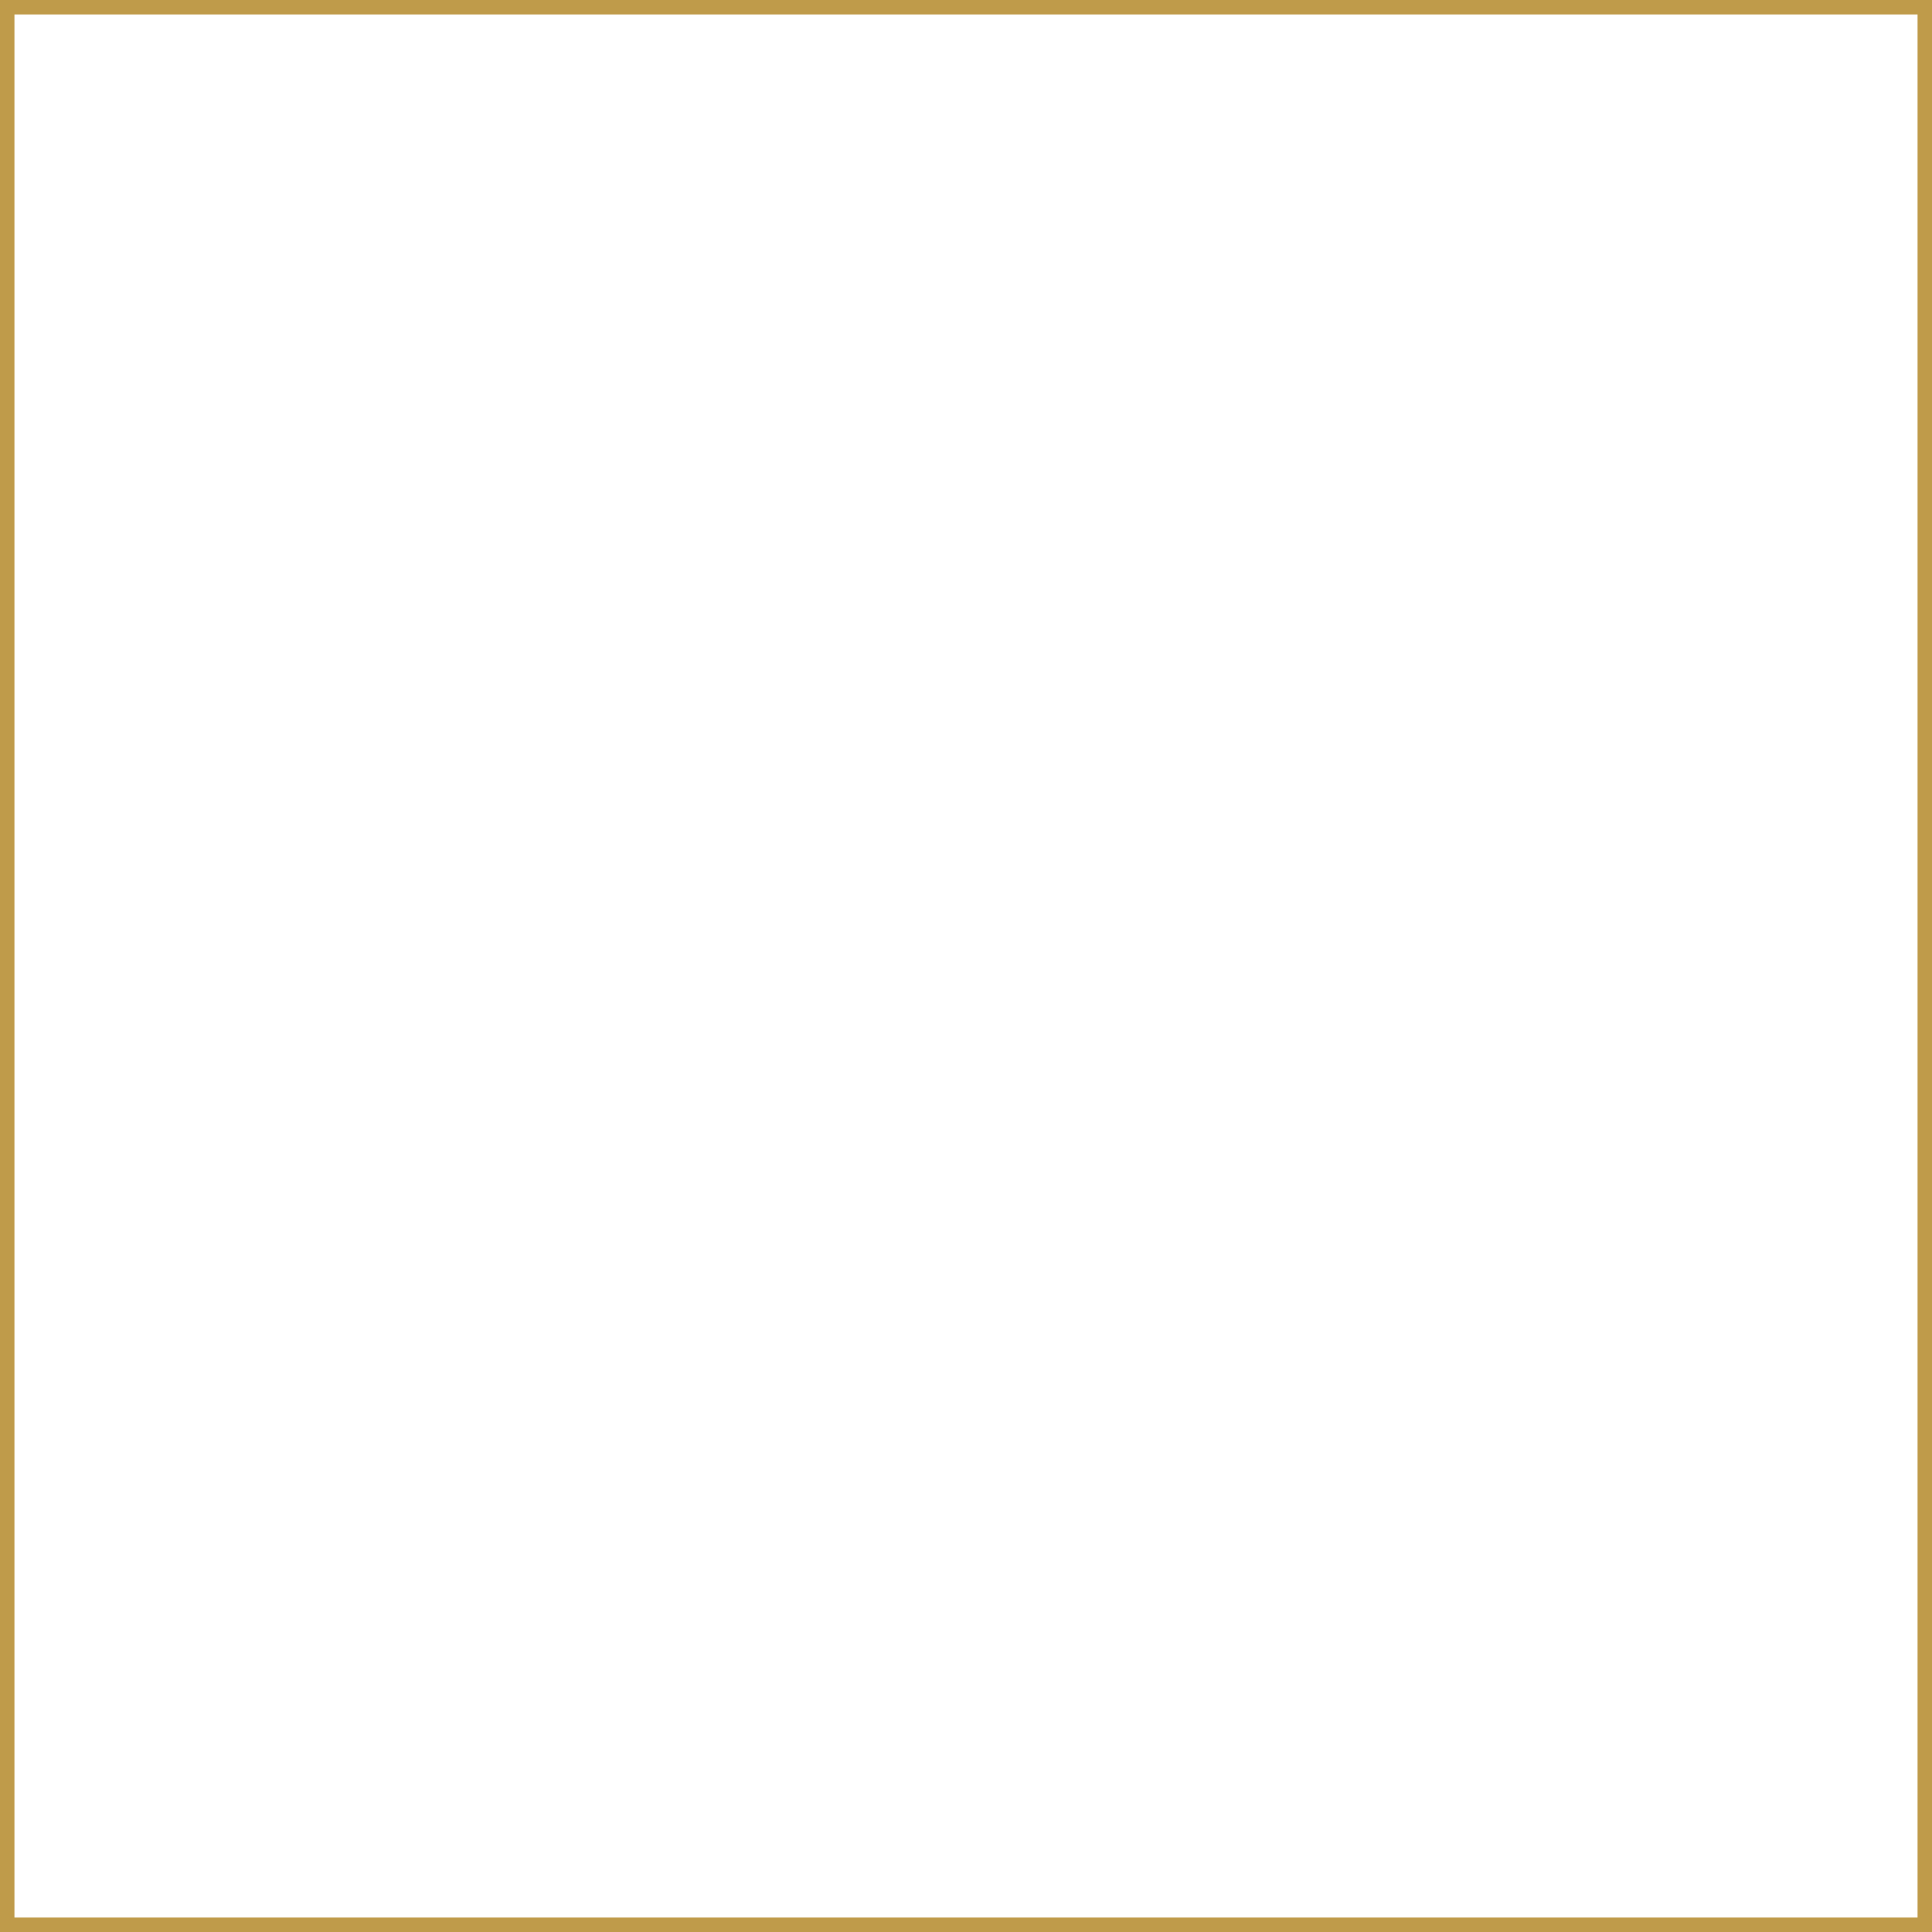
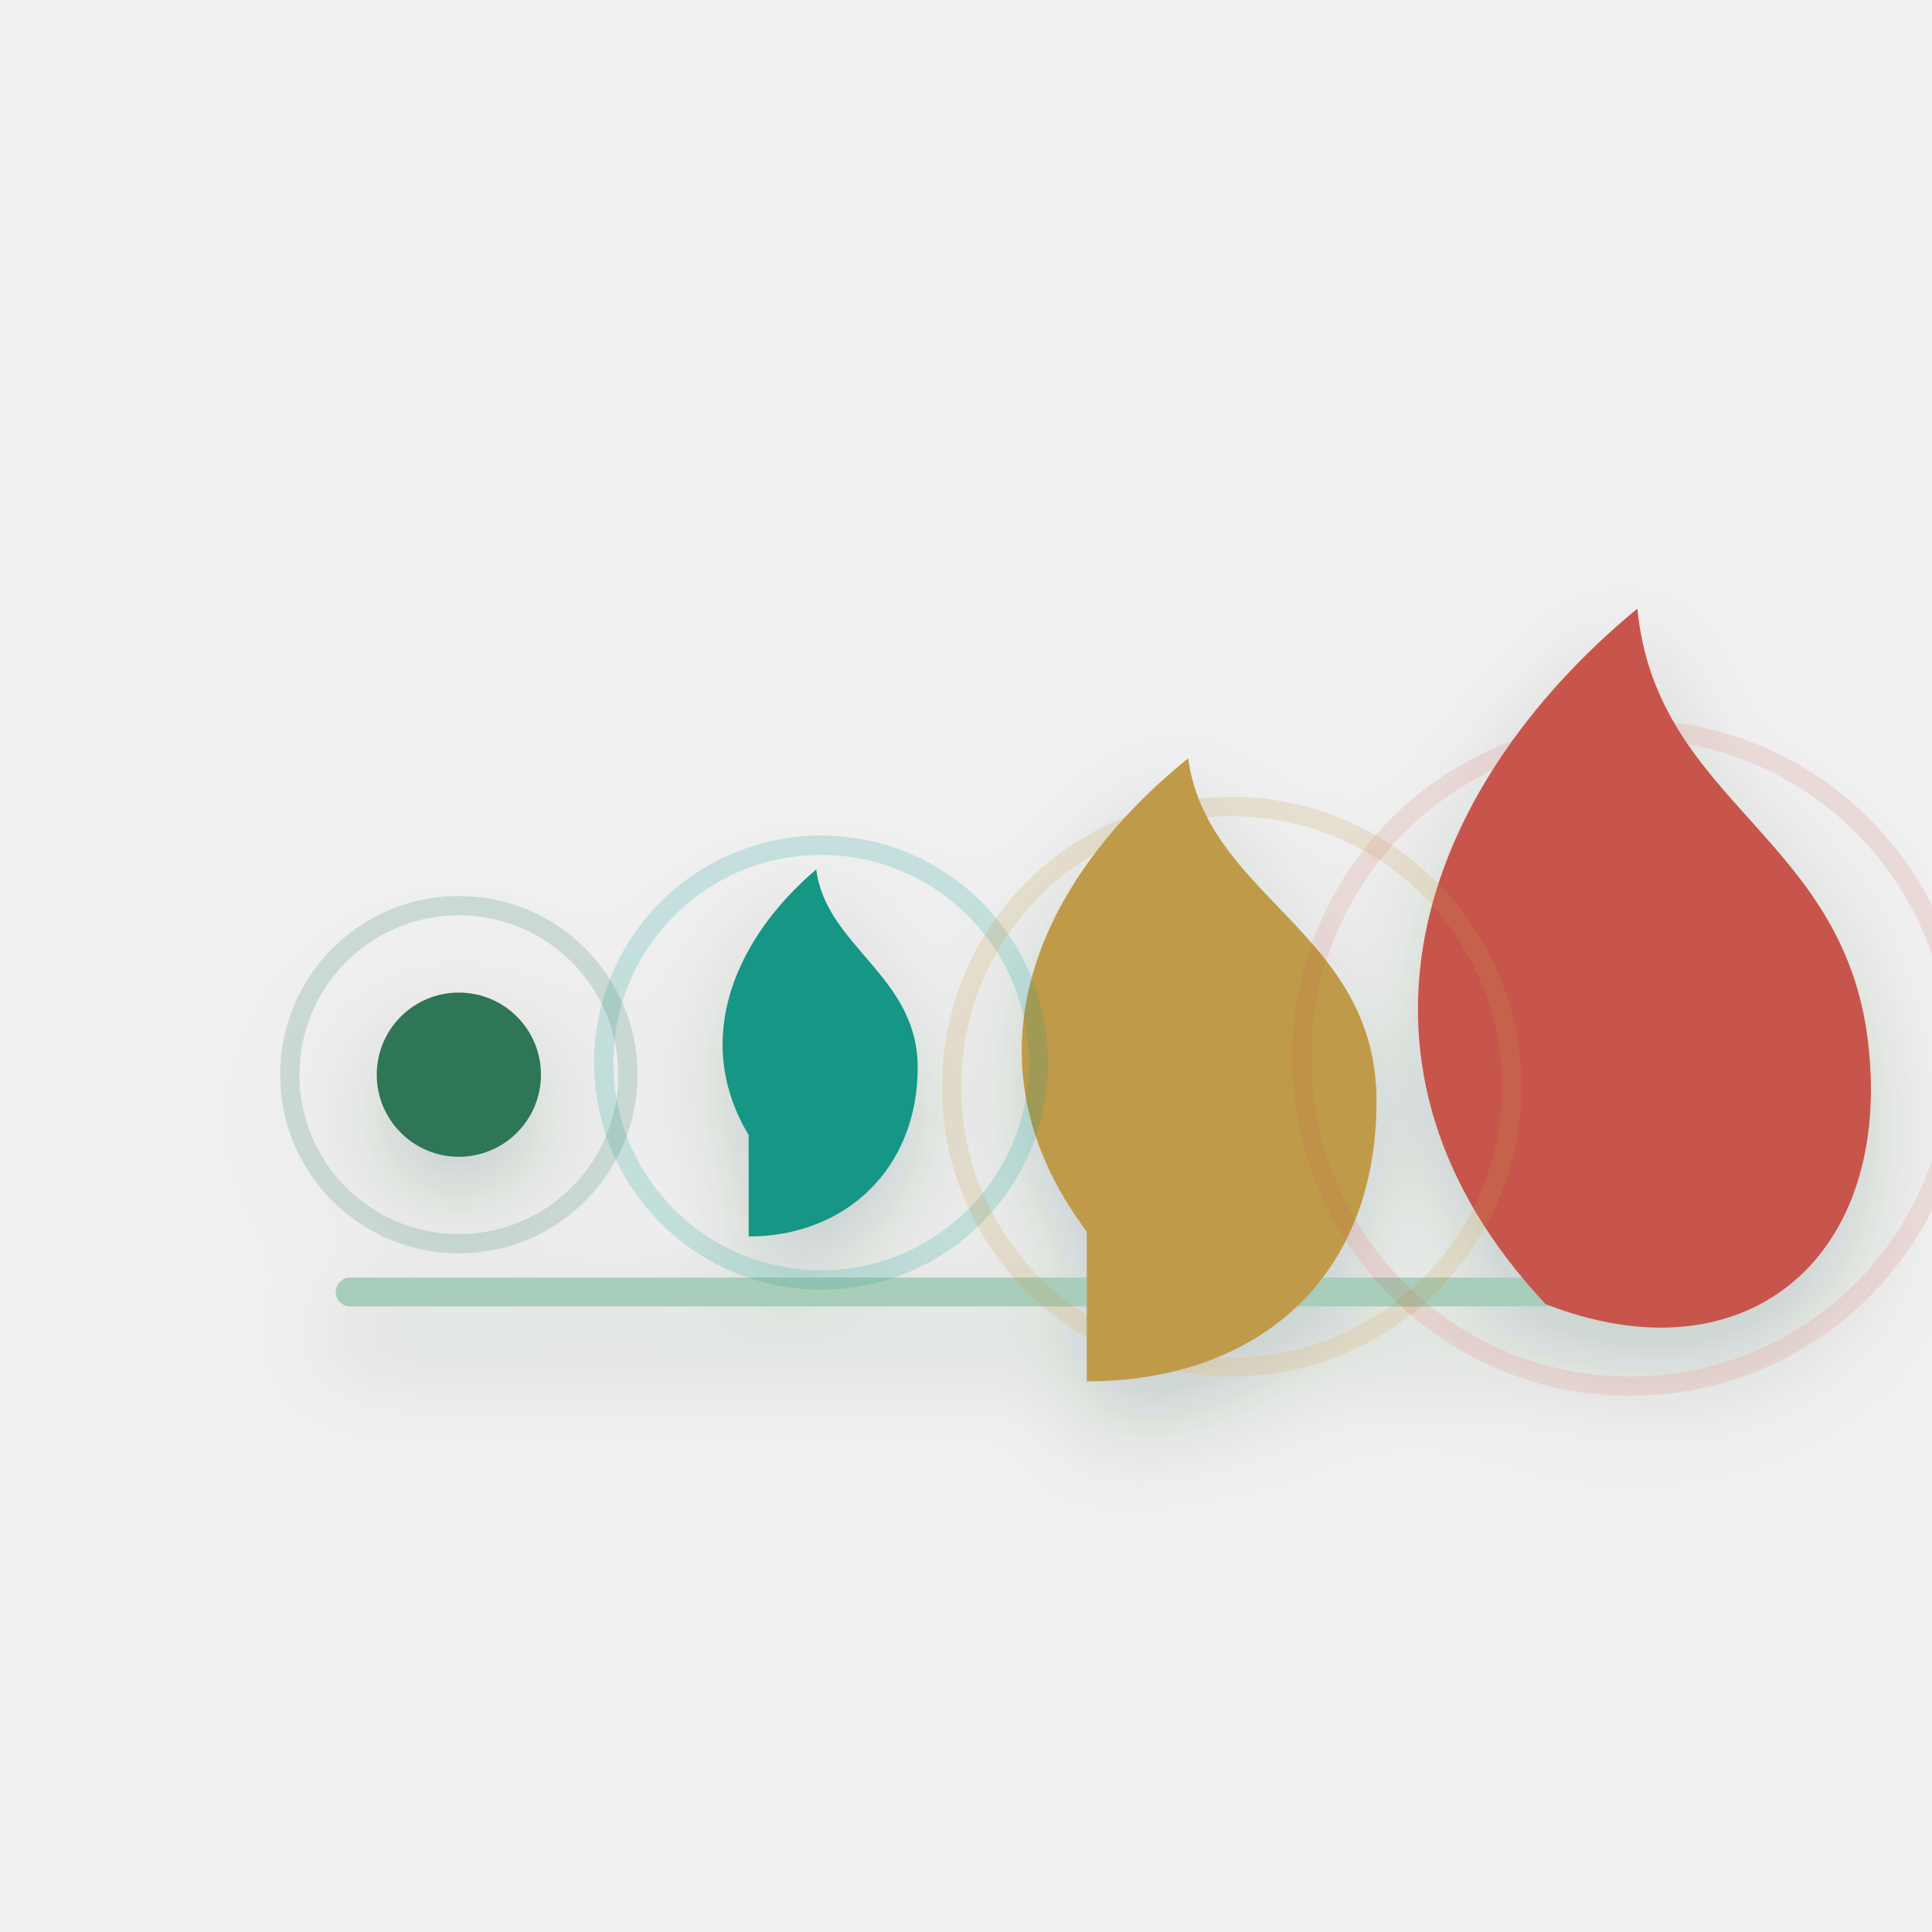
- <svg xmlns="http://www.w3.org/2000/svg" viewBox="0 0 200 200">
-   <rect width="200" height="200" fill="#FFFFFF" stroke="#BF9B4A" stroke-width="3" />
+ <svg xmlns="http://www.w3.org/2000/svg" width="800" height="800" viewBox="0 0 800 800" fill="none" role="img" aria-labelledby="title-emergency-crisis-terms">
+   <defs>
+     <linearGradient id="g-emergency-crisis-terms" x1="120" y1="100" x2="680" y2="700" gradientUnits="userSpaceOnUse">
+       <stop stop-color="#2F7657" />
+       <stop offset="1" stop-color="#1F5C3A" />
+     </linearGradient>
+     <linearGradient id="gold-emergency-crisis-terms" x1="160" y1="120" x2="680" y2="680" gradientUnits="userSpaceOnUse">
+       <stop stop-color="#D6B85D" />
+       <stop offset="1" stop-color="#BF9B4A" />
+     </linearGradient>
+     <linearGradient id="teal-emergency-crisis-terms" x1="120" y1="180" x2="670" y2="650" gradientUnits="userSpaceOnUse">
+       <stop stop-color="#28B4A5" />
+       <stop offset="1" stop-color="#159684" />
+     </linearGradient>
+     <filter id="shadow-emergency-crisis-terms" x="-20%" y="-20%" width="140%" height="150%" color-interpolation-filters="sRGB">
+       <feDropShadow dx="0" dy="18" stdDeviation="18" flood-color="#0B3F2D" flood-opacity="0.18" />
+     </filter>
+     <filter id="soft-emergency-crisis-terms" x="-30%" y="-30%" width="160%" height="160%">
+       <feGaussianBlur stdDeviation="10" />
+     </filter>
+   </defs>
+   <g filter="url(#shadow-emergency-crisis-terms)">
+     <path d="M145 535h510" stroke="#A9CDBB" stroke-width="12" stroke-linecap="round" />
+     <circle cx="190" cy="445" r="34" fill="#2F7657" />
+     <path d="M310 470c-24-40-5-82 28-110 4 32 42 44 42 82 0 42-30 70-70 70Z" fill="#159684" />
+     <path d="M450 510c-54-72-20-146 42-196 8 58 78 72 78 142 0 74-50 116-120 116Z" fill="#BF9B4A" />
+     <path d="M640 540c-92-98-54-212 38-288 8 82 88 94 96 184 8 86-52 136-134 104Z" fill="#C8544C" />
+     <circle cx="190" cy="445" r="70" stroke="#2F7657" stroke-width="8" opacity=".18" />
+     <circle cx="340" cy="440" r="90" stroke="#159684" stroke-width="8" opacity=".18" />
+     <circle cx="510" cy="450" r="116" stroke="#BF9B4A" stroke-width="8" opacity=".2" />
+     <circle cx="675" cy="438" r="136" stroke="#C8544C" stroke-width="8" opacity=".14" />
+   </g>
</svg>
